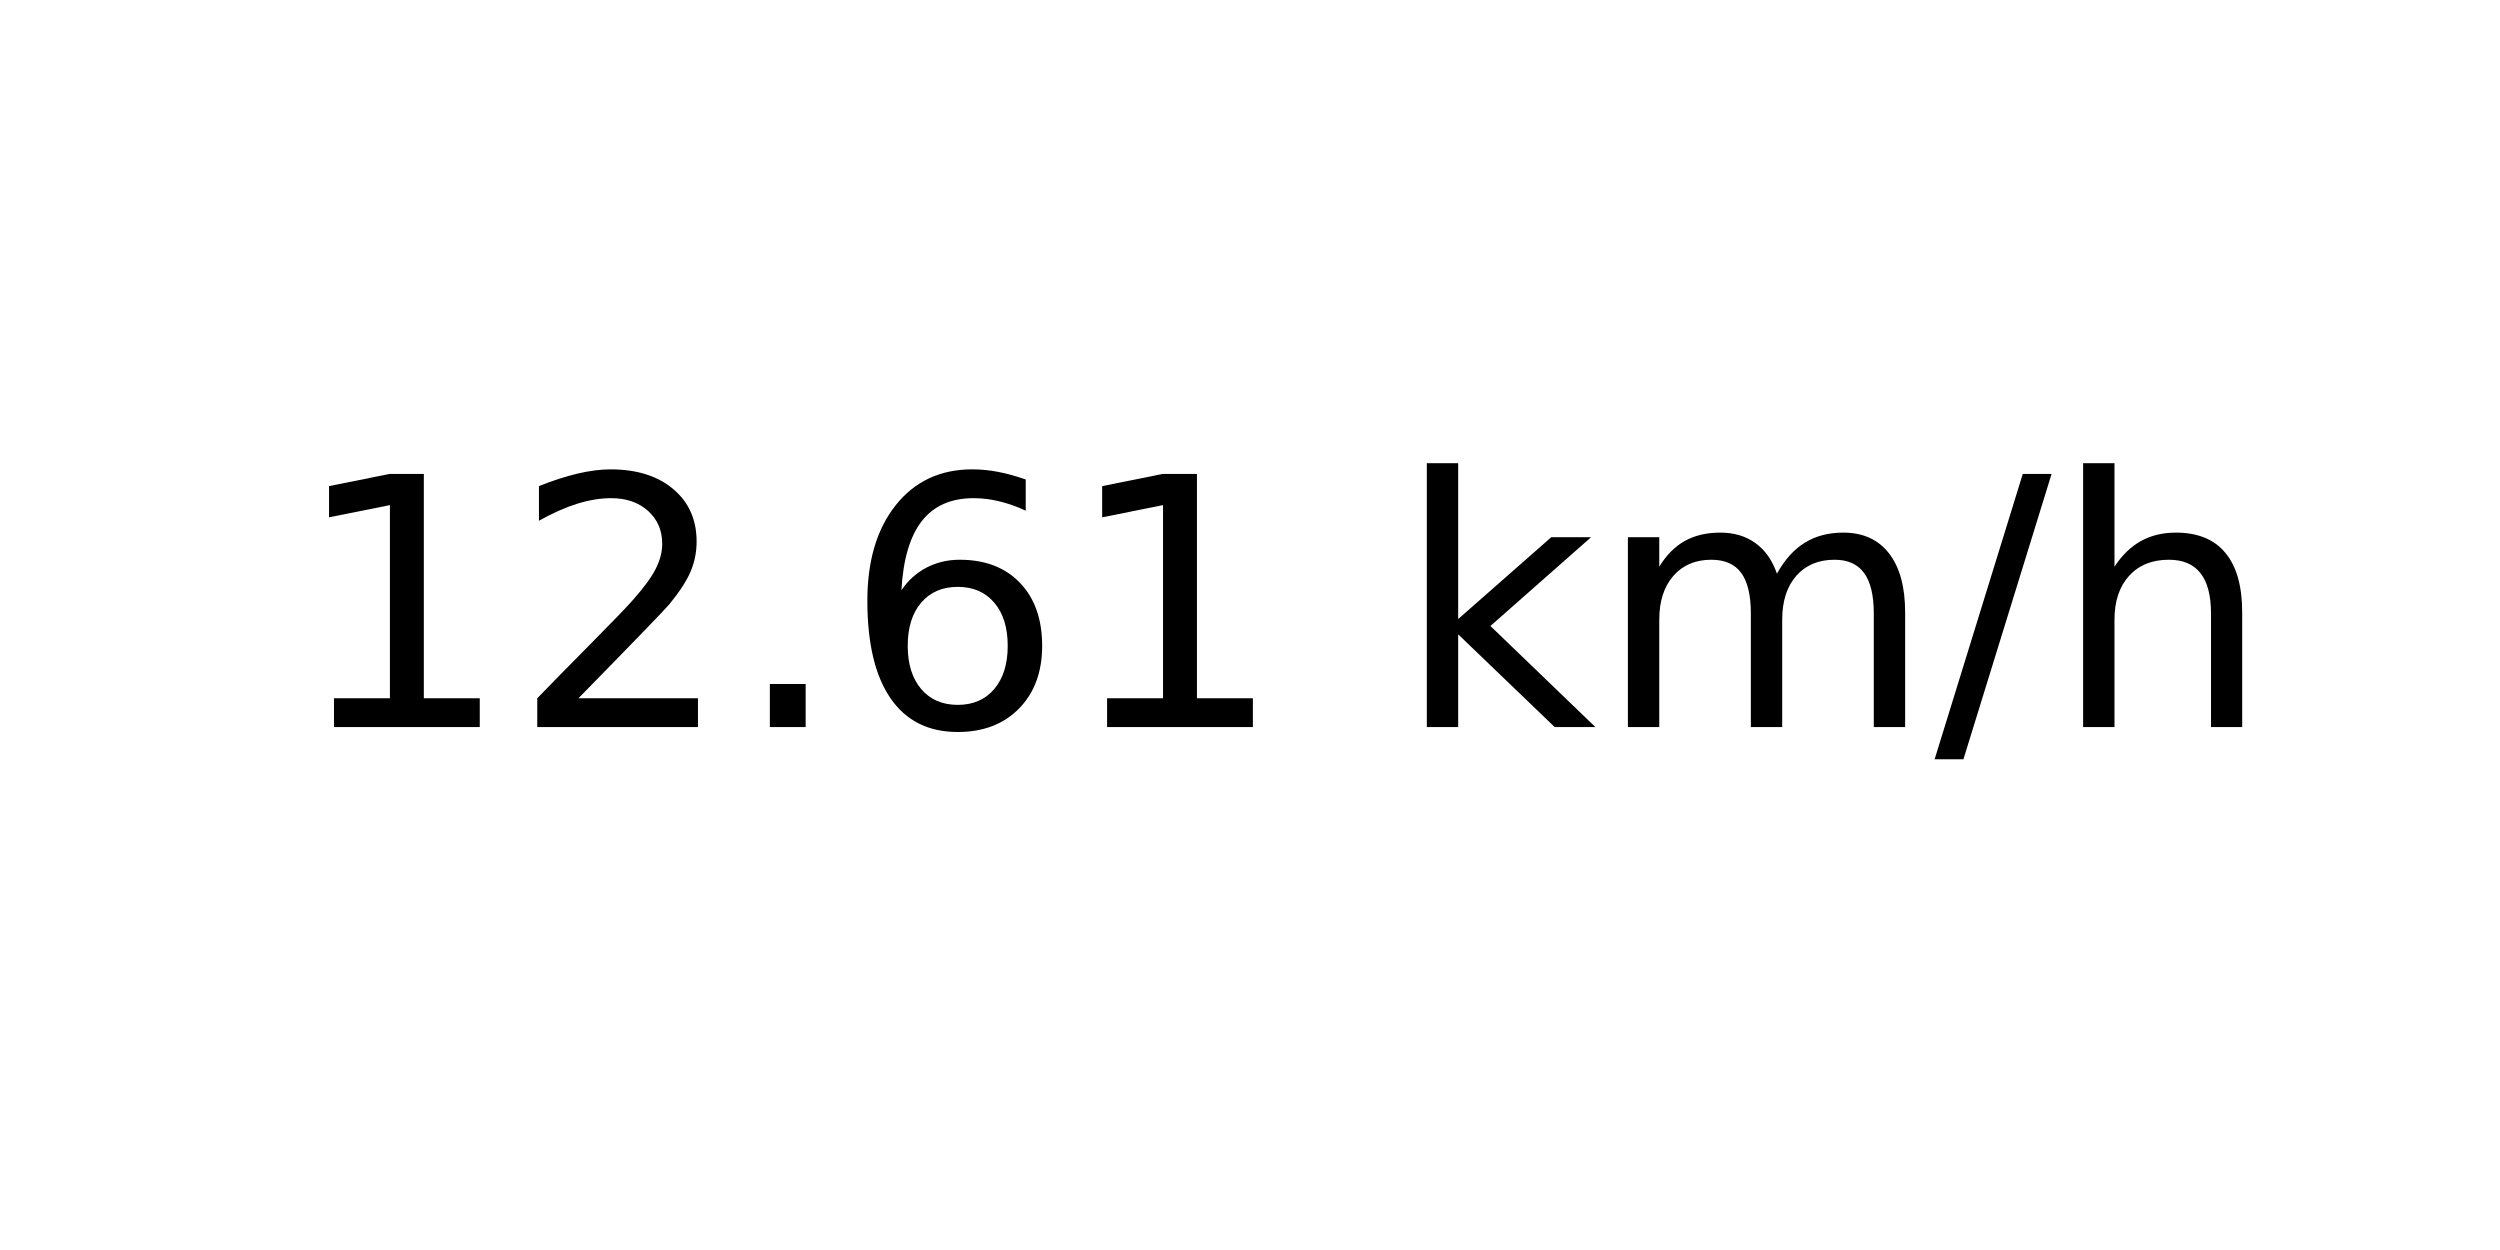
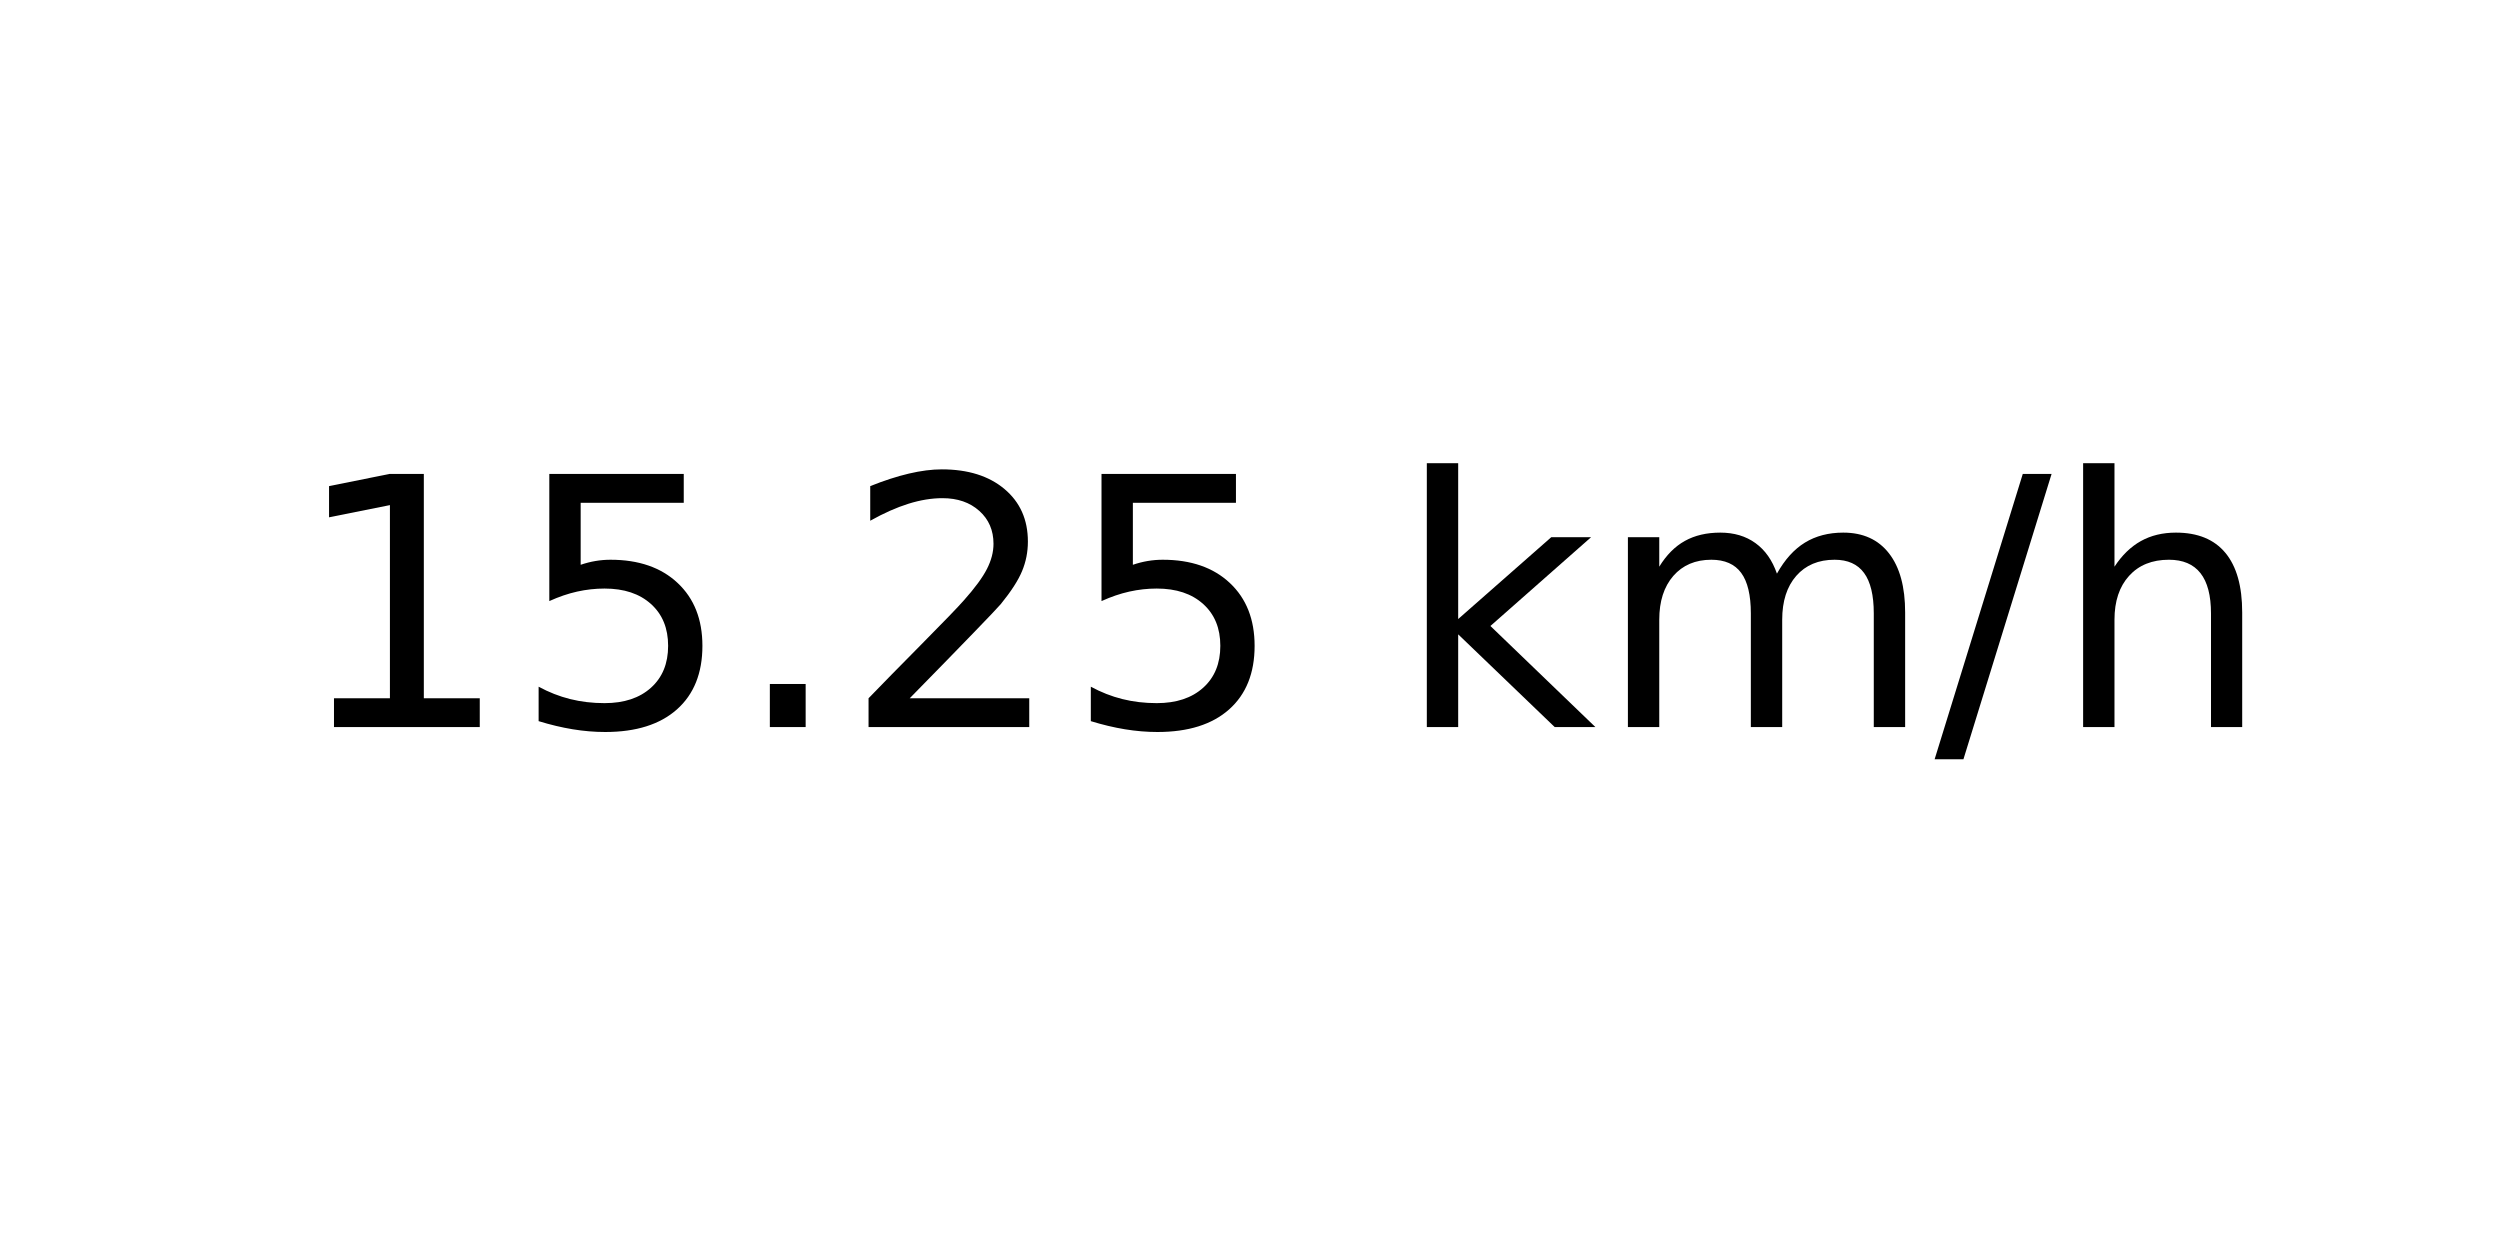
<svg xmlns="http://www.w3.org/2000/svg" xmlns:xlink="http://www.w3.org/1999/xlink" width="72pt" height="36pt" viewBox="0 0 72 36" version="1.1">
  <defs>
    <style type="text/css">*{stroke-linejoin: round; stroke-linecap: butt}</style>
  </defs>
  <g id="figure_1">
    <g id="axes_1">
      <g id="text_1">
        <g transform="translate(8.378125 20.93937) scale(0.1 -0.1)">
          <defs>
            <path id="DejaVuSans-31" d="M 794 531  L 1825 531  L 1825 4091  L 703 3866  L 703 4441  L 1819 4666  L 2450 4666  L 2450 531  L 3481 531  L 3481 0  L 794 0  L 794 531  z " transform="scale(0.015625)" />
+             <path id="DejaVuSans-35" d="M 691 4666  L 3169 4666  L 3169 4134  L 1269 4134  L 1269 2991  Q 1406 3038 1543 3061  Q 1681 3084 1819 3084  Q 2600 3084 3056 2656  Q 3513 2228 3513 1497  Q 3513 744 3044 326  Q 2575 -91 1722 -91  Q 1428 -91 1123 -41  Q 819 9 494 109  L 494 744  Q 775 591 1075 516  Q 1375 441 1709 441  Q 2250 441 2565 725  Q 2881 1009 2881 1497  Q 2881 1984 2565 2268  Q 2250 2553 1709 2553  Q 1456 2553 1204 2497  Q 953 2441 691 2322  L 691 4666  z " transform="scale(0.015625)" />
+             <path id="DejaVuSans-2e" d="M 684 794  L 1344 794  L 1344 0  L 684 0  L 684 794  z " transform="scale(0.015625)" />
            <path id="DejaVuSans-32" d="M 1228 531  L 3431 531  L 3431 0  L 469 0  L 469 531  Q 828 903 1448 1529  Q 2069 2156 2228 2338  Q 2531 2678 2651 2914  Q 2772 3150 2772 3378  Q 2772 3750 2511 3984  Q 2250 4219 1831 4219  Q 1534 4219 1204 4116  Q 875 4013 500 3803  L 500 4441  Q 881 4594 1212 4672  Q 1544 4750 1819 4750  Q 2544 4750 2975 4387  Q 3406 4025 3406 3419  Q 3406 3131 3298 2873  Q 3191 2616 2906 2266  Q 2828 2175 2409 1742  Q 1991 1309 1228 531  z " transform="scale(0.015625)" />
-             <path id="DejaVuSans-2e" d="M 684 794  L 1344 794  L 1344 0  L 684 0  L 684 794  z " transform="scale(0.015625)" />
-             <path id="DejaVuSans-36" d="M 2113 2584  Q 1688 2584 1439 2293  Q 1191 2003 1191 1497  Q 1191 994 1439 701  Q 1688 409 2113 409  Q 2538 409 2786 701  Q 3034 994 3034 1497  Q 3034 2003 2786 2293  Q 2538 2584 2113 2584  z M 3366 4563  L 3366 3988  Q 3128 4100 2886 4159  Q 2644 4219 2406 4219  Q 1781 4219 1451 3797  Q 1122 3375 1075 2522  Q 1259 2794 1537 2939  Q 1816 3084 2150 3084  Q 2853 3084 3261 2657  Q 3669 2231 3669 1497  Q 3669 778 3244 343  Q 2819 -91 2113 -91  Q 1303 -91 875 529  Q 447 1150 447 2328  Q 447 3434 972 4092  Q 1497 4750 2381 4750  Q 2619 4750 2861 4703  Q 3103 4656 3366 4563  z " transform="scale(0.015625)" />
            <path id="DejaVuSans-20" transform="scale(0.015625)" />
            <path id="DejaVuSans-6b" d="M 581 4863  L 1159 4863  L 1159 1991  L 2875 3500  L 3609 3500  L 1753 1863  L 3688 0  L 2938 0  L 1159 1709  L 1159 0  L 581 0  L 581 4863  z " transform="scale(0.015625)" />
            <path id="DejaVuSans-6d" d="M 3328 2828  Q 3544 3216 3844 3400  Q 4144 3584 4550 3584  Q 5097 3584 5394 3201  Q 5691 2819 5691 2113  L 5691 0  L 5113 0  L 5113 2094  Q 5113 2597 4934 2840  Q 4756 3084 4391 3084  Q 3944 3084 3684 2787  Q 3425 2491 3425 1978  L 3425 0  L 2847 0  L 2847 2094  Q 2847 2600 2669 2842  Q 2491 3084 2119 3084  Q 1678 3084 1418 2786  Q 1159 2488 1159 1978  L 1159 0  L 581 0  L 581 3500  L 1159 3500  L 1159 2956  Q 1356 3278 1631 3431  Q 1906 3584 2284 3584  Q 2666 3584 2933 3390  Q 3200 3197 3328 2828  z " transform="scale(0.015625)" />
            <path id="DejaVuSans-2f" d="M 1625 4666  L 2156 4666  L 531 -594  L 0 -594  L 1625 4666  z " transform="scale(0.015625)" />
            <path id="DejaVuSans-68" d="M 3513 2113  L 3513 0  L 2938 0  L 2938 2094  Q 2938 2591 2744 2837  Q 2550 3084 2163 3084  Q 1697 3084 1428 2787  Q 1159 2491 1159 1978  L 1159 0  L 581 0  L 581 4863  L 1159 4863  L 1159 2956  Q 1366 3272 1645 3428  Q 1925 3584 2291 3584  Q 2894 3584 3203 3211  Q 3513 2838 3513 2113  z " transform="scale(0.015625)" />
          </defs>
          <use xlink:href="#DejaVuSans-31" />
-           <use xlink:href="#DejaVuSans-32" x="63.623" />
+           <use xlink:href="#DejaVuSans-35" x="63.623" />
          <use xlink:href="#DejaVuSans-2e" x="127.246" />
-           <use xlink:href="#DejaVuSans-36" x="159.033" />
-           <use xlink:href="#DejaVuSans-31" x="222.656" />
+           <use xlink:href="#DejaVuSans-32" x="159.033" />
+           <use xlink:href="#DejaVuSans-35" x="222.656" />
          <use xlink:href="#DejaVuSans-20" x="286.279" />
          <use xlink:href="#DejaVuSans-6b" x="318.066" />
          <use xlink:href="#DejaVuSans-6d" x="375.977" />
          <use xlink:href="#DejaVuSans-2f" x="473.389" />
          <use xlink:href="#DejaVuSans-68" x="507.08" />
        </g>
      </g>
    </g>
  </g>
</svg>
